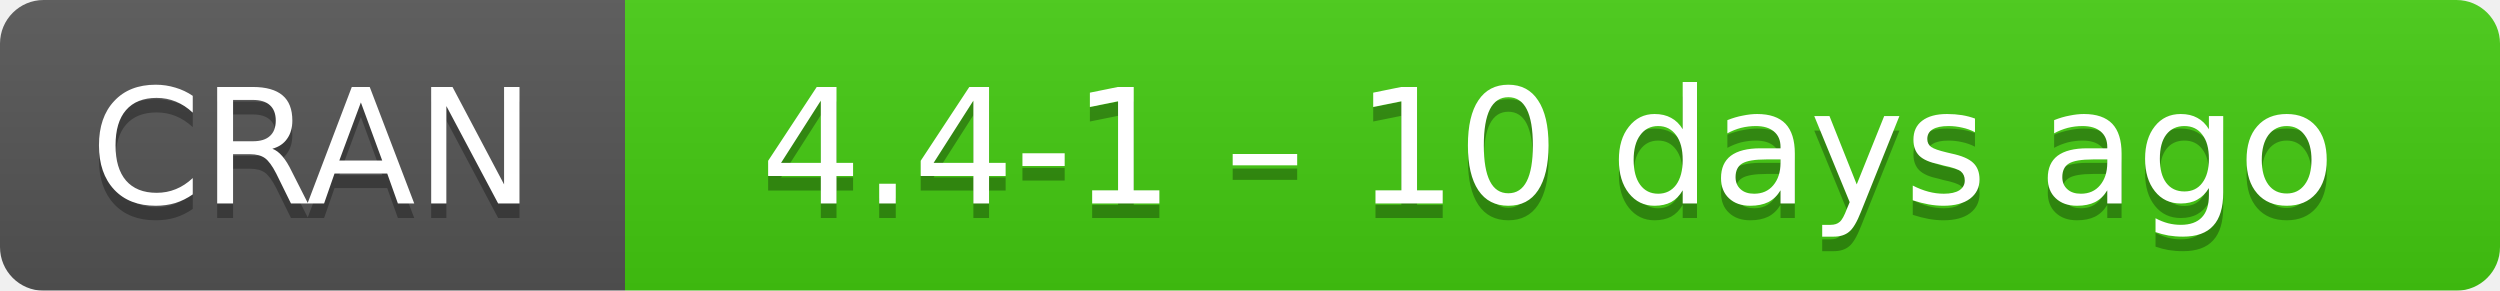
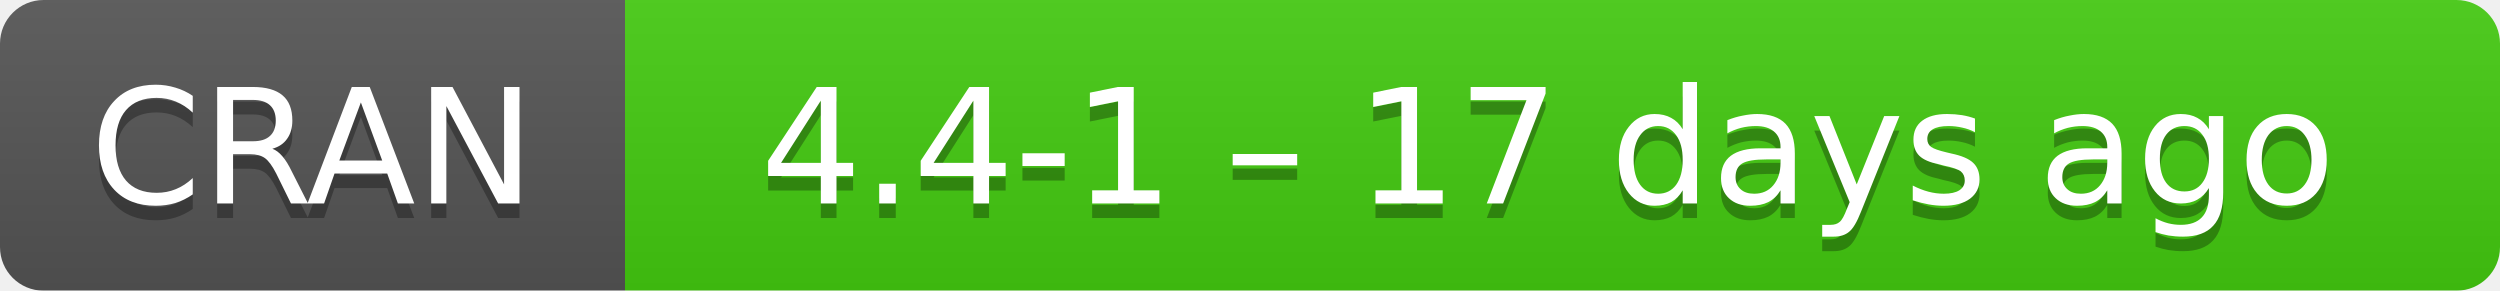
- <svg xmlns="http://www.w3.org/2000/svg" width="172" height="20" aria-label="CRAN 4.4-1 – 10 days ago">
+ <svg xmlns="http://www.w3.org/2000/svg" width="172" height="20" aria-label="CRAN 4.4-1 – 17 days ago">
  <linearGradient id="b" x2="0" y2="100%">
    <stop offset="0" stop-color="#bbb" stop-opacity=".1" />
    <stop offset="1" stop-opacity=".1" />
  </linearGradient>
  <mask id="a">
    <rect width="172" height="20" rx="3" fill="#fff" />
  </mask>
  <g mask="url(#a)">
    <path fill="#555" d="M0 0h43v20H0z" />
    <path fill="#4c1" d="M43 0h148.5v20H43z" />
    <path fill="url(#b)" d="M0 0h172v20H0z" />
  </g>
  <g fill="#fff" text-anchor="middle" font-family="DejaVu Sans,Verdana,Geneva,sans-serif" font-size="11">
    <text x="21.5" y="15" fill="#010101" fill-opacity=".3">
      CRAN
    </text>
    <text x="21.5" y="14">
      CRAN
    </text>
    <text x="106.5" y="15" fill="#010101" fill-opacity=".3">
-       4.4-1 – 10 days ago
+       4.4-1 – 17 days ago
    </text>
    <text x="106.5" y="14">
-       4.4-1 – 10 days ago
+       4.4-1 – 17 days ago
    </text>
  </g>
</svg>
